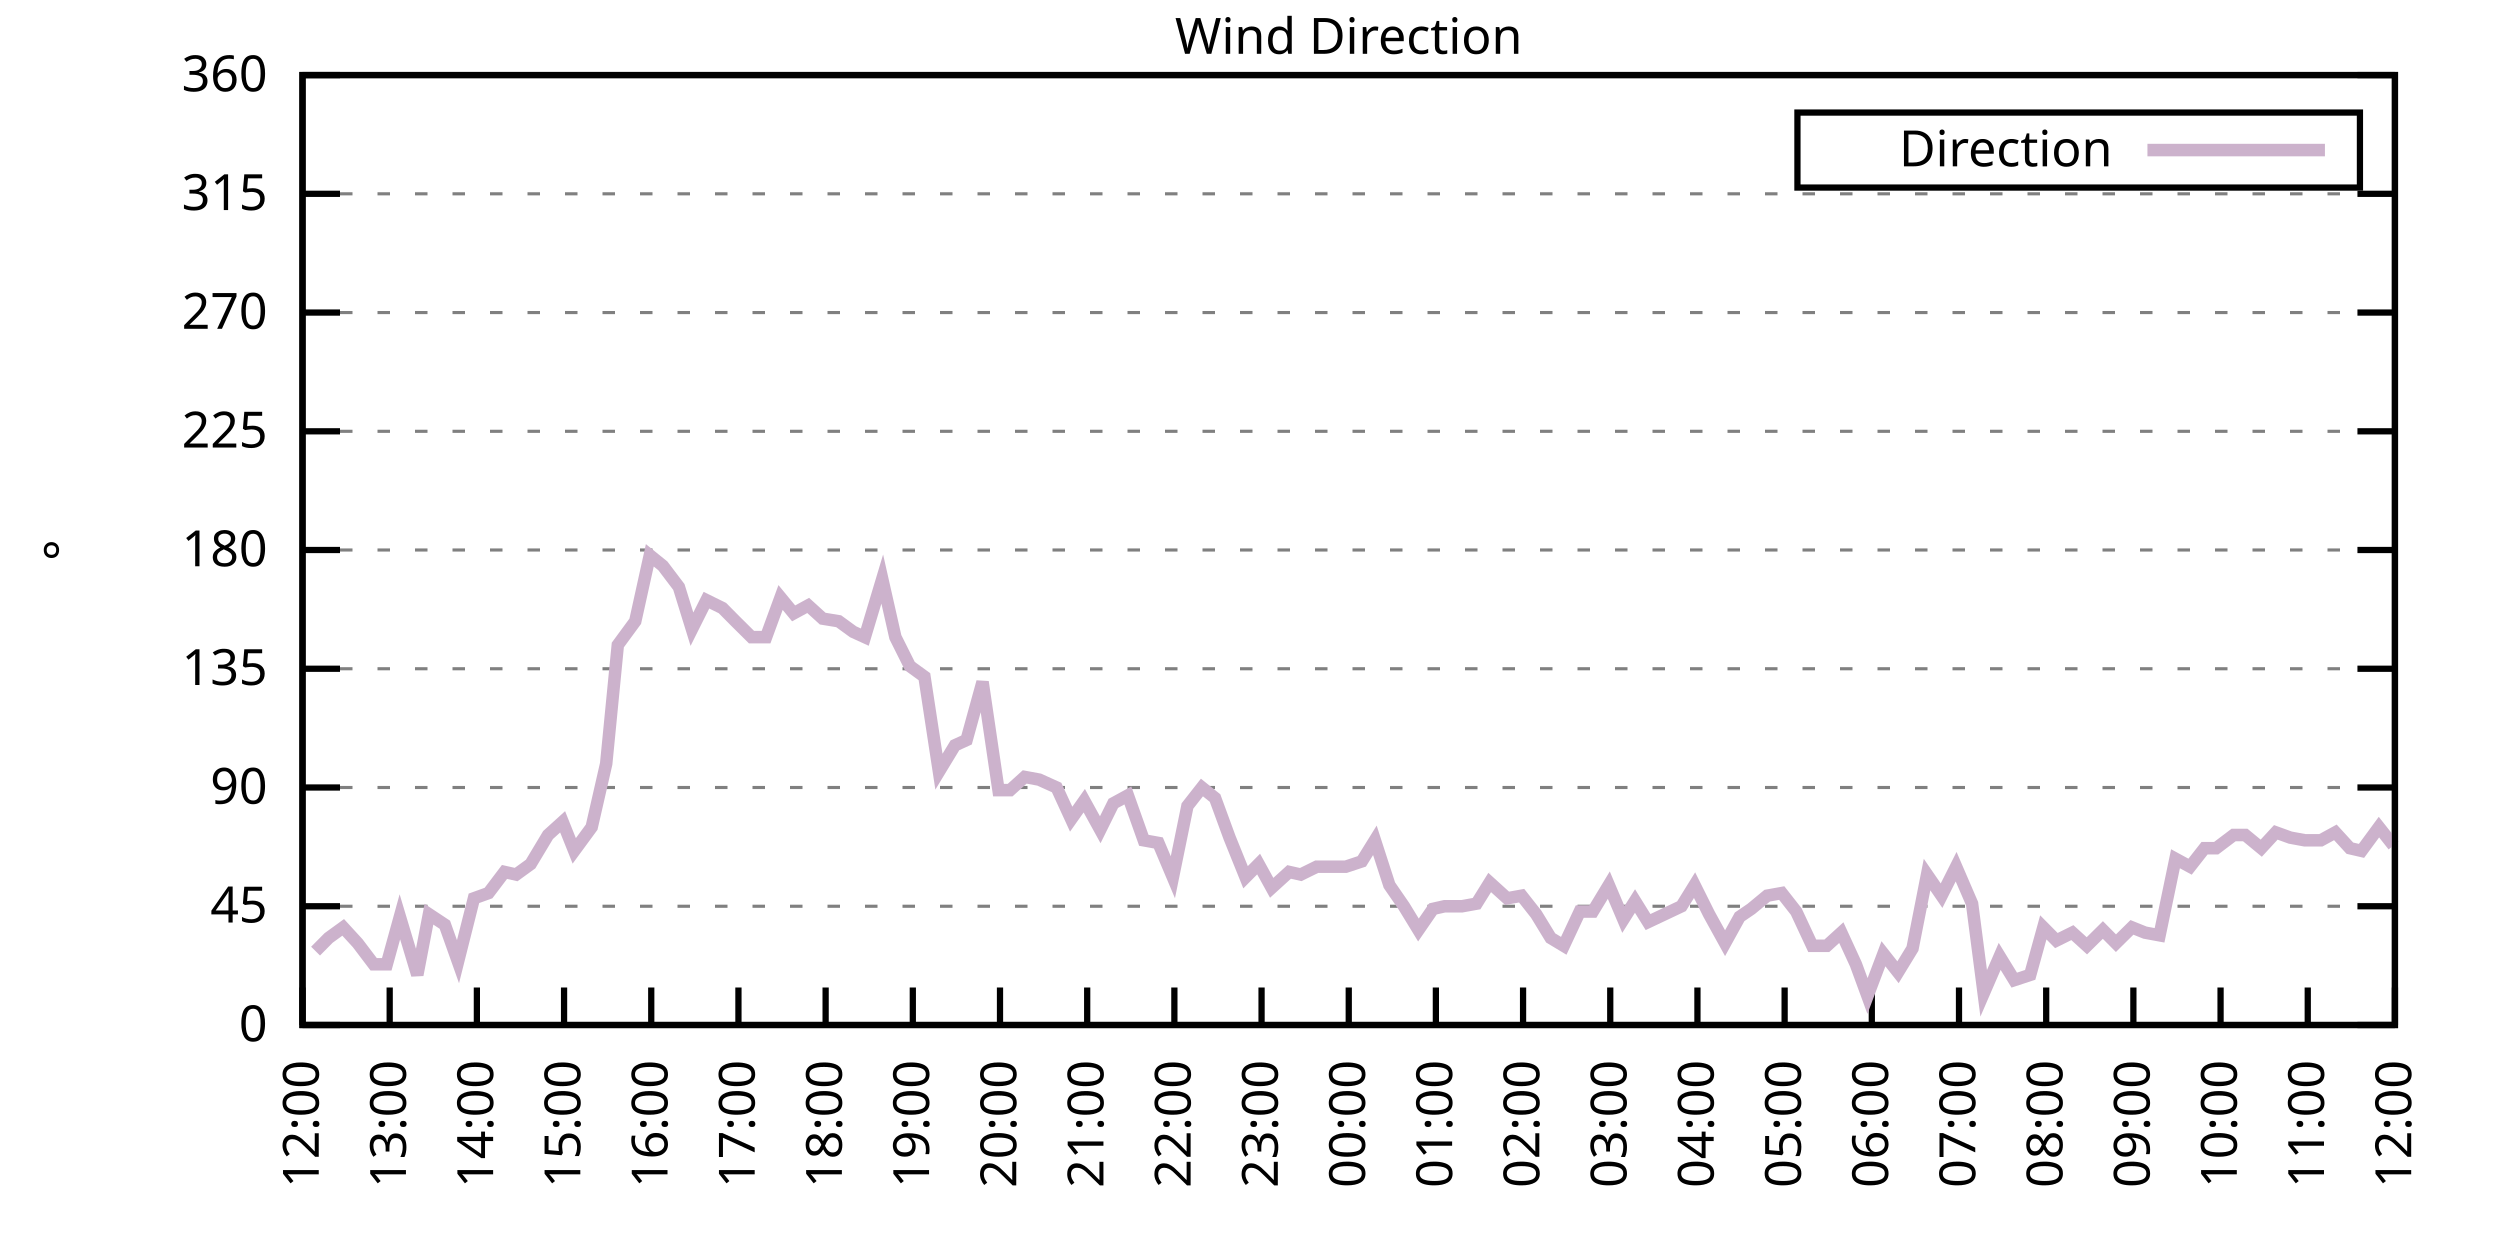
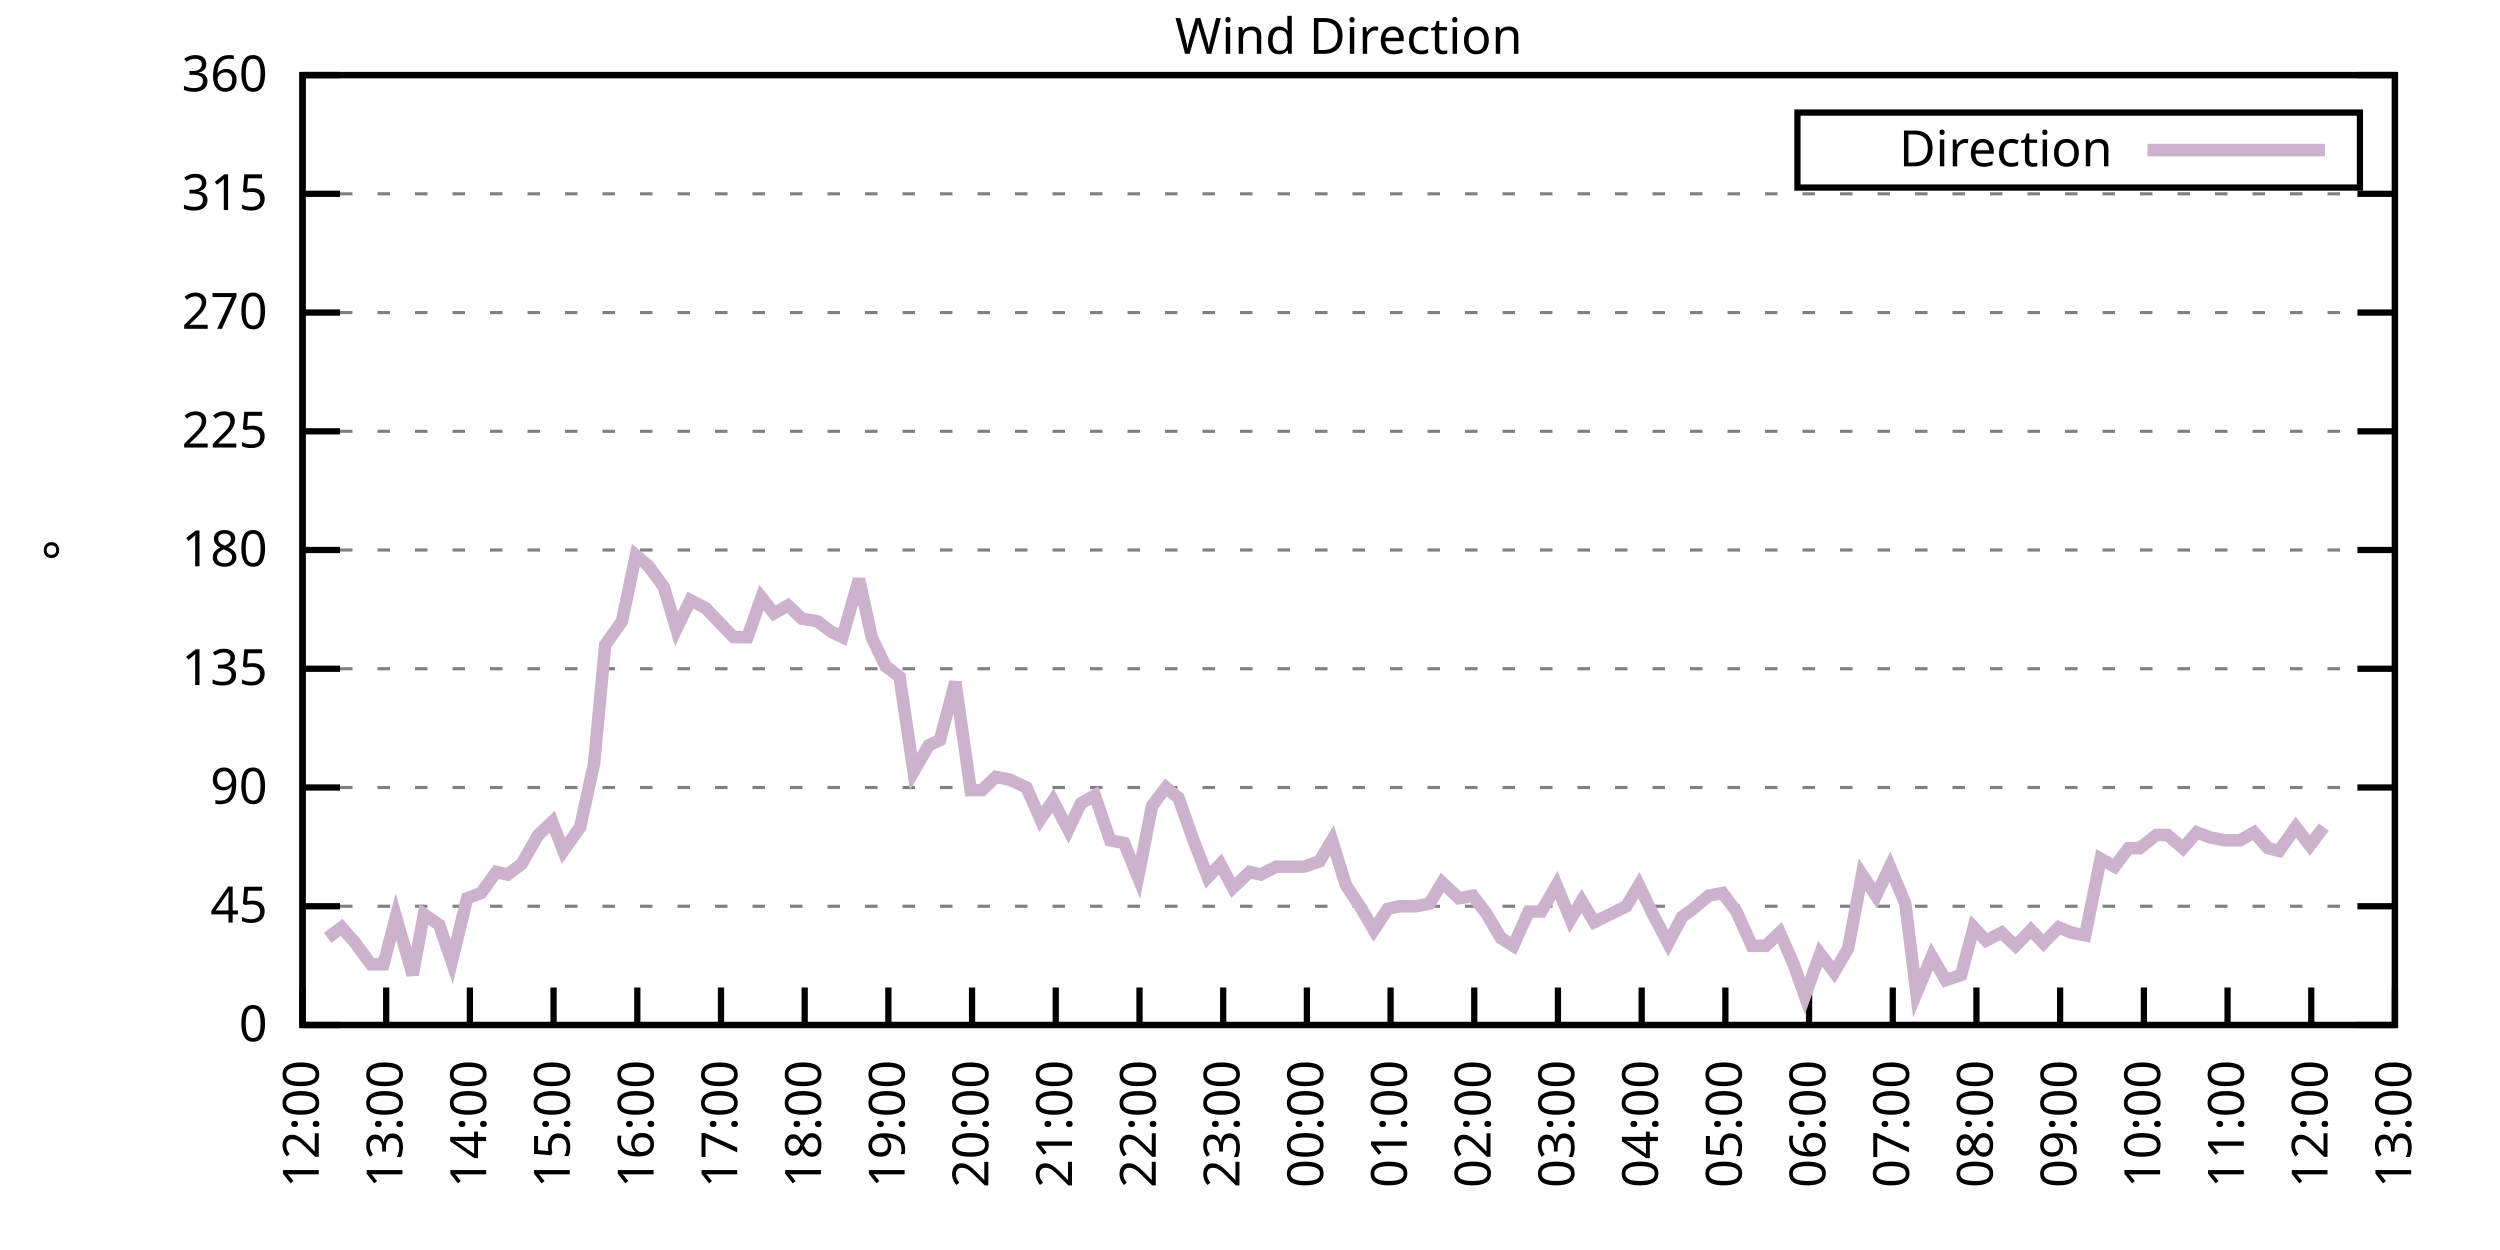
<svg xmlns="http://www.w3.org/2000/svg" xmlns:xlink="http://www.w3.org/1999/xlink" width="400" height="200" viewBox="0 0 400 200">
  <g id="gnuplot_canvas">
    <rect x="0" y="0" width="400" height="200" fill="none" />
    <defs>
      <circle id="gpDot" r="0.5" stroke-width="0.5" stroke="currentColor" />
      <path id="gpPt0" stroke-width="0.333" stroke="currentColor" d="M-1,0 h2 M0,-1 v2" />
      <path id="gpPt1" stroke-width="0.333" stroke="currentColor" d="M-1,-1 L1,1 M1,-1 L-1,1" />
      <path id="gpPt2" stroke-width="0.333" stroke="currentColor" d="M-1,0 L1,0 M0,-1 L0,1 M-1,-1 L1,1 M-1,1 L1,-1" />
      <rect id="gpPt3" stroke-width="0.333" stroke="currentColor" x="-1" y="-1" width="2" height="2" />
      <rect id="gpPt4" stroke-width="0.333" stroke="currentColor" fill="currentColor" x="-1" y="-1" width="2" height="2" />
      <circle id="gpPt5" stroke-width="0.333" stroke="currentColor" cx="0" cy="0" r="1" />
      <use xlink:href="#gpPt5" id="gpPt6" fill="currentColor" stroke="none" />
      <path id="gpPt7" stroke-width="0.333" stroke="currentColor" d="M0,-1.33 L-1.33,0.67 L1.33,0.67 z" />
      <use xlink:href="#gpPt7" id="gpPt8" fill="currentColor" stroke="none" />
      <use xlink:href="#gpPt7" id="gpPt9" stroke="currentColor" transform="rotate(180)" />
      <use xlink:href="#gpPt9" id="gpPt10" fill="currentColor" stroke="none" />
      <use xlink:href="#gpPt3" id="gpPt11" stroke="currentColor" transform="rotate(45)" />
      <use xlink:href="#gpPt11" id="gpPt12" fill="currentColor" stroke="none" />
      <path id="gpPt13" stroke-width="0.333" stroke="currentColor" d="M0,1.330 L1.265,0.411 L0.782,-1.067 L-0.782,-1.076 L-1.265,0.411 z" />
      <use xlink:href="#gpPt13" id="gpPt14" fill="currentColor" stroke="none" />
      <filter id="textbox" filterUnits="objectBoundingBox" x="0" y="0" height="1" width="1">
        <feFlood flood-color="white" flood-opacity="1" result="bgnd" />
        <feComposite in="SourceGraphic" in2="bgnd" operator="atop" />
      </filter>
      <filter id="greybox" filterUnits="objectBoundingBox" x="0" y="0" height="1" width="1">
        <feFlood flood-color="lightgrey" flood-opacity="1" result="grey" />
        <feComposite in="SourceGraphic" in2="grey" operator="atop" />
      </filter>
    </defs>
    <g fill="none" color="white" stroke="currentColor" stroke-width="1.00" stroke-linecap="butt" stroke-linejoin="miter">
</g>
    <g fill="none" color="black" stroke="currentColor" stroke-width="1.00" stroke-linecap="butt" stroke-linejoin="miter">
      <g stroke="none" shape-rendering="crispEdges">
        <polygon fill="rgb(255, 255, 255)" points="48.40,164.00 383.18,164.00 383.18,12.02 48.40,12.02 " />
      </g>
    </g>
    <g fill="none" color="black" stroke="currentColor" stroke-width="1.00" stroke-linecap="butt" stroke-linejoin="miter">
</g>
    <g fill="none" color="black" stroke="black" stroke-width="0.50" stroke-linecap="butt" stroke-linejoin="miter">
</g>
    <g fill="none" color="gray" stroke="currentColor" stroke-width="0.50" stroke-linecap="butt" stroke-linejoin="miter">
      <path stroke="gray" stroke-dasharray="2,4" class="gridline" d="M48.40,164.00 L383.19,164.00  " />
    </g>
    <g fill="none" color="gray" stroke="gray" stroke-width="1.00" stroke-linecap="butt" stroke-linejoin="miter">
</g>
    <g fill="none" color="black" stroke="currentColor" stroke-width="1.00" stroke-linecap="butt" stroke-linejoin="miter">
      <path stroke="black" d="M48.40,164.00 L54.40,164.00 M383.19,164.00 L377.19,164.00  " />
      <g transform="translate(42.80,166.60)" stroke="none" fill="black" font-family="Sans" font-size="8.00" text-anchor="end">
        <text>
          <tspan font-family="Sans"> 0</tspan>
        </text>
      </g>
    </g>
    <g fill="none" color="black" stroke="currentColor" stroke-width="1.00" stroke-linecap="butt" stroke-linejoin="miter">
</g>
    <g fill="none" color="black" stroke="black" stroke-width="0.50" stroke-linecap="butt" stroke-linejoin="miter">
</g>
    <g fill="none" color="gray" stroke="currentColor" stroke-width="0.50" stroke-linecap="butt" stroke-linejoin="miter">
      <path stroke="gray" stroke-dasharray="2,4" class="gridline" d="M48.40,145.00 L383.19,145.00  " />
    </g>
    <g fill="none" color="gray" stroke="gray" stroke-width="1.00" stroke-linecap="butt" stroke-linejoin="miter">
</g>
    <g fill="none" color="black" stroke="currentColor" stroke-width="1.00" stroke-linecap="butt" stroke-linejoin="miter">
      <path stroke="black" d="M48.40,145.00 L54.40,145.00 M383.19,145.00 L377.19,145.00  " />
      <g transform="translate(42.80,147.60)" stroke="none" fill="black" font-family="Sans" font-size="8.00" text-anchor="end">
        <text>
          <tspan font-family="Sans"> 45</tspan>
        </text>
      </g>
    </g>
    <g fill="none" color="black" stroke="currentColor" stroke-width="1.00" stroke-linecap="butt" stroke-linejoin="miter">
</g>
    <g fill="none" color="black" stroke="black" stroke-width="0.50" stroke-linecap="butt" stroke-linejoin="miter">
</g>
    <g fill="none" color="gray" stroke="currentColor" stroke-width="0.50" stroke-linecap="butt" stroke-linejoin="miter">
      <path stroke="gray" stroke-dasharray="2,4" class="gridline" d="M48.40,126.00 L383.19,126.00  " />
    </g>
    <g fill="none" color="gray" stroke="gray" stroke-width="1.00" stroke-linecap="butt" stroke-linejoin="miter">
</g>
    <g fill="none" color="black" stroke="currentColor" stroke-width="1.00" stroke-linecap="butt" stroke-linejoin="miter">
      <path stroke="black" d="M48.40,126.00 L54.40,126.00 M383.19,126.00 L377.19,126.00  " />
      <g transform="translate(42.80,128.60)" stroke="none" fill="black" font-family="Sans" font-size="8.00" text-anchor="end">
        <text>
          <tspan font-family="Sans"> 90</tspan>
        </text>
      </g>
    </g>
    <g fill="none" color="black" stroke="currentColor" stroke-width="1.00" stroke-linecap="butt" stroke-linejoin="miter">
</g>
    <g fill="none" color="black" stroke="black" stroke-width="0.50" stroke-linecap="butt" stroke-linejoin="miter">
</g>
    <g fill="none" color="gray" stroke="currentColor" stroke-width="0.50" stroke-linecap="butt" stroke-linejoin="miter">
      <path stroke="gray" stroke-dasharray="2,4" class="gridline" d="M48.40,107.00 L383.19,107.00  " />
    </g>
    <g fill="none" color="gray" stroke="gray" stroke-width="1.00" stroke-linecap="butt" stroke-linejoin="miter">
</g>
    <g fill="none" color="black" stroke="currentColor" stroke-width="1.00" stroke-linecap="butt" stroke-linejoin="miter">
      <path stroke="black" d="M48.40,107.00 L54.40,107.00 M383.19,107.00 L377.19,107.00  " />
      <g transform="translate(42.80,109.60)" stroke="none" fill="black" font-family="Sans" font-size="8.00" text-anchor="end">
        <text>
          <tspan font-family="Sans"> 135</tspan>
        </text>
      </g>
    </g>
    <g fill="none" color="black" stroke="currentColor" stroke-width="1.00" stroke-linecap="butt" stroke-linejoin="miter">
</g>
    <g fill="none" color="black" stroke="black" stroke-width="0.50" stroke-linecap="butt" stroke-linejoin="miter">
</g>
    <g fill="none" color="gray" stroke="currentColor" stroke-width="0.50" stroke-linecap="butt" stroke-linejoin="miter">
      <path stroke="gray" stroke-dasharray="2,4" class="gridline" d="M48.40,88.00 L383.19,88.00  " />
    </g>
    <g fill="none" color="gray" stroke="gray" stroke-width="1.00" stroke-linecap="butt" stroke-linejoin="miter">
</g>
    <g fill="none" color="black" stroke="currentColor" stroke-width="1.00" stroke-linecap="butt" stroke-linejoin="miter">
      <path stroke="black" d="M48.40,88.00 L54.40,88.00 M383.19,88.00 L377.19,88.00  " />
      <g transform="translate(42.80,90.60)" stroke="none" fill="black" font-family="Sans" font-size="8.00" text-anchor="end">
        <text>
          <tspan font-family="Sans"> 180</tspan>
        </text>
      </g>
    </g>
    <g fill="none" color="black" stroke="currentColor" stroke-width="1.00" stroke-linecap="butt" stroke-linejoin="miter">
</g>
    <g fill="none" color="black" stroke="black" stroke-width="0.50" stroke-linecap="butt" stroke-linejoin="miter">
</g>
    <g fill="none" color="gray" stroke="currentColor" stroke-width="0.50" stroke-linecap="butt" stroke-linejoin="miter">
      <path stroke="gray" stroke-dasharray="2,4" class="gridline" d="M48.40,69.01 L383.19,69.01  " />
    </g>
    <g fill="none" color="gray" stroke="gray" stroke-width="1.00" stroke-linecap="butt" stroke-linejoin="miter">
</g>
    <g fill="none" color="black" stroke="currentColor" stroke-width="1.00" stroke-linecap="butt" stroke-linejoin="miter">
      <path stroke="black" d="M48.40,69.01 L54.40,69.01 M383.19,69.01 L377.19,69.01  " />
      <g transform="translate(42.80,71.61)" stroke="none" fill="black" font-family="Sans" font-size="8.00" text-anchor="end">
        <text>
          <tspan font-family="Sans"> 225</tspan>
        </text>
      </g>
    </g>
    <g fill="none" color="black" stroke="currentColor" stroke-width="1.00" stroke-linecap="butt" stroke-linejoin="miter">
</g>
    <g fill="none" color="black" stroke="black" stroke-width="0.50" stroke-linecap="butt" stroke-linejoin="miter">
</g>
    <g fill="none" color="gray" stroke="currentColor" stroke-width="0.50" stroke-linecap="butt" stroke-linejoin="miter">
      <path stroke="gray" stroke-dasharray="2,4" class="gridline" d="M48.40,50.01 L383.19,50.01  " />
    </g>
    <g fill="none" color="gray" stroke="gray" stroke-width="1.00" stroke-linecap="butt" stroke-linejoin="miter">
</g>
    <g fill="none" color="black" stroke="currentColor" stroke-width="1.00" stroke-linecap="butt" stroke-linejoin="miter">
      <path stroke="black" d="M48.40,50.01 L54.40,50.01 M383.19,50.01 L377.19,50.01  " />
      <g transform="translate(42.80,52.61)" stroke="none" fill="black" font-family="Sans" font-size="8.00" text-anchor="end">
        <text>
          <tspan font-family="Sans"> 270</tspan>
        </text>
      </g>
    </g>
    <g fill="none" color="black" stroke="currentColor" stroke-width="1.00" stroke-linecap="butt" stroke-linejoin="miter">
</g>
    <g fill="none" color="black" stroke="black" stroke-width="0.50" stroke-linecap="butt" stroke-linejoin="miter">
</g>
    <g fill="none" color="gray" stroke="currentColor" stroke-width="0.50" stroke-linecap="butt" stroke-linejoin="miter">
      <path stroke="gray" stroke-dasharray="2,4" class="gridline" d="M48.40,31.01 L383.19,31.01  " />
    </g>
    <g fill="none" color="gray" stroke="gray" stroke-width="1.00" stroke-linecap="butt" stroke-linejoin="miter">
</g>
    <g fill="none" color="black" stroke="currentColor" stroke-width="1.00" stroke-linecap="butt" stroke-linejoin="miter">
      <path stroke="black" d="M48.40,31.01 L54.40,31.01 M383.19,31.01 L377.19,31.01  " />
      <g transform="translate(42.80,33.61)" stroke="none" fill="black" font-family="Sans" font-size="8.00" text-anchor="end">
        <text>
          <tspan font-family="Sans"> 315</tspan>
        </text>
      </g>
    </g>
    <g fill="none" color="black" stroke="currentColor" stroke-width="1.00" stroke-linecap="butt" stroke-linejoin="miter">
</g>
    <g fill="none" color="black" stroke="black" stroke-width="0.50" stroke-linecap="butt" stroke-linejoin="miter">
</g>
    <g fill="none" color="gray" stroke="currentColor" stroke-width="0.50" stroke-linecap="butt" stroke-linejoin="miter">
      <path stroke="gray" stroke-dasharray="2,4" class="gridline" d="M48.40,12.01 L383.19,12.01  " />
    </g>
    <g fill="none" color="gray" stroke="gray" stroke-width="1.00" stroke-linecap="butt" stroke-linejoin="miter">
</g>
    <g fill="none" color="black" stroke="currentColor" stroke-width="1.00" stroke-linecap="butt" stroke-linejoin="miter">
      <path stroke="black" d="M48.40,12.01 L54.40,12.01 M383.19,12.01 L377.19,12.01  " />
      <g transform="translate(42.80,14.61)" stroke="none" fill="black" font-family="Sans" font-size="8.00" text-anchor="end">
        <text>
          <tspan font-family="Sans"> 360</tspan>
        </text>
      </g>
    </g>
    <g fill="none" color="black" stroke="currentColor" stroke-width="1.00" stroke-linecap="butt" stroke-linejoin="miter">
      <path stroke="black" d="M48.40,164.00 L48.40,158.00  " />
      <g transform="translate(51.00,169.60) rotate(270.00)" stroke="none" fill="black" font-family="Sans" font-size="8.00" text-anchor="end">
        <text>
          <tspan font-family="Sans">12:00</tspan>
        </text>
      </g>
    </g>
    <g fill="none" color="black" stroke="currentColor" stroke-width="1.00" stroke-linecap="butt" stroke-linejoin="miter">
-       <path stroke="black" d="M62.35,164.00 L62.35,158.00  " />
-       <g transform="translate(64.95,169.60) rotate(270.00)" stroke="none" fill="black" font-family="Sans" font-size="8.00" text-anchor="end">
+       <path stroke="black" d="M61.79,164.00 L61.79,158.00  " />
+       <g transform="translate(64.39,169.60) rotate(270.00)" stroke="none" fill="black" font-family="Sans" font-size="8.00" text-anchor="end">
        <text>
          <tspan font-family="Sans">13:00</tspan>
        </text>
      </g>
    </g>
    <g fill="none" color="black" stroke="currentColor" stroke-width="1.00" stroke-linecap="butt" stroke-linejoin="miter">
-       <path stroke="black" d="M76.30,164.00 L76.30,158.00  " />
-       <g transform="translate(78.90,169.60) rotate(270.00)" stroke="none" fill="black" font-family="Sans" font-size="8.00" text-anchor="end">
+       <path stroke="black" d="M75.18,164.00 L75.18,158.00  " />
+       <g transform="translate(77.78,169.60) rotate(270.00)" stroke="none" fill="black" font-family="Sans" font-size="8.00" text-anchor="end">
        <text>
          <tspan font-family="Sans">14:00</tspan>
        </text>
      </g>
    </g>
    <g fill="none" color="black" stroke="currentColor" stroke-width="1.00" stroke-linecap="butt" stroke-linejoin="miter">
-       <path stroke="black" d="M90.25,164.00 L90.25,158.00  " />
-       <g transform="translate(92.85,169.60) rotate(270.00)" stroke="none" fill="black" font-family="Sans" font-size="8.00" text-anchor="end">
+       <path stroke="black" d="M88.57,164.00 L88.57,158.00  " />
+       <g transform="translate(91.17,169.60) rotate(270.00)" stroke="none" fill="black" font-family="Sans" font-size="8.00" text-anchor="end">
        <text>
          <tspan font-family="Sans">15:00</tspan>
        </text>
      </g>
    </g>
    <g fill="none" color="black" stroke="currentColor" stroke-width="1.00" stroke-linecap="butt" stroke-linejoin="miter">
-       <path stroke="black" d="M104.20,164.00 L104.20,158.00  " />
-       <g transform="translate(106.80,169.60) rotate(270.00)" stroke="none" fill="black" font-family="Sans" font-size="8.00" text-anchor="end">
+       <path stroke="black" d="M101.97,164.00 L101.97,158.00  " />
+       <g transform="translate(104.57,169.60) rotate(270.00)" stroke="none" fill="black" font-family="Sans" font-size="8.00" text-anchor="end">
        <text>
          <tspan font-family="Sans">16:00</tspan>
        </text>
      </g>
    </g>
    <g fill="none" color="black" stroke="currentColor" stroke-width="1.00" stroke-linecap="butt" stroke-linejoin="miter">
-       <path stroke="black" d="M118.15,164.00 L118.15,158.00  " />
-       <g transform="translate(120.75,169.60) rotate(270.00)" stroke="none" fill="black" font-family="Sans" font-size="8.00" text-anchor="end">
+       <path stroke="black" d="M115.36,164.00 L115.36,158.00  " />
+       <g transform="translate(117.96,169.60) rotate(270.00)" stroke="none" fill="black" font-family="Sans" font-size="8.00" text-anchor="end">
        <text>
          <tspan font-family="Sans">17:00</tspan>
        </text>
      </g>
    </g>
    <g fill="none" color="black" stroke="currentColor" stroke-width="1.00" stroke-linecap="butt" stroke-linejoin="miter">
-       <path stroke="black" d="M132.10,164.00 L132.10,158.00  " />
-       <g transform="translate(134.70,169.60) rotate(270.00)" stroke="none" fill="black" font-family="Sans" font-size="8.00" text-anchor="end">
+       <path stroke="black" d="M128.75,164.00 L128.75,158.00  " />
+       <g transform="translate(131.35,169.60) rotate(270.00)" stroke="none" fill="black" font-family="Sans" font-size="8.00" text-anchor="end">
        <text>
          <tspan font-family="Sans">18:00</tspan>
        </text>
      </g>
    </g>
    <g fill="none" color="black" stroke="currentColor" stroke-width="1.00" stroke-linecap="butt" stroke-linejoin="miter">
-       <path stroke="black" d="M146.05,164.00 L146.05,158.00  " />
-       <g transform="translate(148.65,169.60) rotate(270.00)" stroke="none" fill="black" font-family="Sans" font-size="8.00" text-anchor="end">
+       <path stroke="black" d="M142.14,164.00 L142.14,158.00  " />
+       <g transform="translate(144.74,169.60) rotate(270.00)" stroke="none" fill="black" font-family="Sans" font-size="8.00" text-anchor="end">
        <text>
          <tspan font-family="Sans">19:00</tspan>
        </text>
      </g>
    </g>
    <g fill="none" color="black" stroke="currentColor" stroke-width="1.00" stroke-linecap="butt" stroke-linejoin="miter">
-       <path stroke="black" d="M160.00,164.00 L160.00,158.00  " />
-       <g transform="translate(162.60,169.60) rotate(270.00)" stroke="none" fill="black" font-family="Sans" font-size="8.00" text-anchor="end">
+       <path stroke="black" d="M155.53,164.00 L155.53,158.00  " />
+       <g transform="translate(158.13,169.60) rotate(270.00)" stroke="none" fill="black" font-family="Sans" font-size="8.00" text-anchor="end">
        <text>
          <tspan font-family="Sans">20:00</tspan>
        </text>
      </g>
    </g>
    <g fill="none" color="black" stroke="currentColor" stroke-width="1.00" stroke-linecap="butt" stroke-linejoin="miter">
-       <path stroke="black" d="M173.95,164.00 L173.95,158.00  " />
-       <g transform="translate(176.55,169.60) rotate(270.00)" stroke="none" fill="black" font-family="Sans" font-size="8.00" text-anchor="end">
+       <path stroke="black" d="M168.92,164.00 L168.92,158.00  " />
+       <g transform="translate(171.52,169.60) rotate(270.00)" stroke="none" fill="black" font-family="Sans" font-size="8.00" text-anchor="end">
        <text>
          <tspan font-family="Sans">21:00</tspan>
        </text>
      </g>
    </g>
    <g fill="none" color="black" stroke="currentColor" stroke-width="1.00" stroke-linecap="butt" stroke-linejoin="miter">
-       <path stroke="black" d="M187.90,164.00 L187.90,158.00  " />
-       <g transform="translate(190.50,169.60) rotate(270.00)" stroke="none" fill="black" font-family="Sans" font-size="8.00" text-anchor="end">
+       <path stroke="black" d="M182.32,164.00 L182.32,158.00  " />
+       <g transform="translate(184.92,169.60) rotate(270.00)" stroke="none" fill="black" font-family="Sans" font-size="8.00" text-anchor="end">
        <text>
          <tspan font-family="Sans">22:00</tspan>
        </text>
      </g>
    </g>
    <g fill="none" color="black" stroke="currentColor" stroke-width="1.00" stroke-linecap="butt" stroke-linejoin="miter">
-       <path stroke="black" d="M201.85,164.00 L201.85,158.00  " />
-       <g transform="translate(204.45,169.60) rotate(270.00)" stroke="none" fill="black" font-family="Sans" font-size="8.00" text-anchor="end">
+       <path stroke="black" d="M195.71,164.00 L195.71,158.00  " />
+       <g transform="translate(198.31,169.60) rotate(270.00)" stroke="none" fill="black" font-family="Sans" font-size="8.00" text-anchor="end">
        <text>
          <tspan font-family="Sans">23:00</tspan>
        </text>
      </g>
    </g>
    <g fill="none" color="black" stroke="currentColor" stroke-width="1.00" stroke-linecap="butt" stroke-linejoin="miter">
-       <path stroke="black" d="M215.80,164.00 L215.80,158.00  " />
-       <g transform="translate(218.40,169.60) rotate(270.00)" stroke="none" fill="black" font-family="Sans" font-size="8.00" text-anchor="end">
+       <path stroke="black" d="M209.10,164.00 L209.10,158.00  " />
+       <g transform="translate(211.70,169.60) rotate(270.00)" stroke="none" fill="black" font-family="Sans" font-size="8.00" text-anchor="end">
        <text>
          <tspan font-family="Sans">00:00</tspan>
        </text>
      </g>
    </g>
    <g fill="none" color="black" stroke="currentColor" stroke-width="1.00" stroke-linecap="butt" stroke-linejoin="miter">
-       <path stroke="black" d="M229.74,164.00 L229.74,158.00  " />
-       <g transform="translate(232.34,169.60) rotate(270.00)" stroke="none" fill="black" font-family="Sans" font-size="8.00" text-anchor="end">
+       <path stroke="black" d="M222.49,164.00 L222.49,158.00  " />
+       <g transform="translate(225.09,169.60) rotate(270.00)" stroke="none" fill="black" font-family="Sans" font-size="8.00" text-anchor="end">
        <text>
          <tspan font-family="Sans">01:00</tspan>
        </text>
      </g>
    </g>
    <g fill="none" color="black" stroke="currentColor" stroke-width="1.00" stroke-linecap="butt" stroke-linejoin="miter">
-       <path stroke="black" d="M243.69,164.00 L243.69,158.00  " />
-       <g transform="translate(246.29,169.60) rotate(270.00)" stroke="none" fill="black" font-family="Sans" font-size="8.00" text-anchor="end">
+       <path stroke="black" d="M235.88,164.00 L235.88,158.00  " />
+       <g transform="translate(238.48,169.60) rotate(270.00)" stroke="none" fill="black" font-family="Sans" font-size="8.00" text-anchor="end">
        <text>
          <tspan font-family="Sans">02:00</tspan>
        </text>
      </g>
    </g>
    <g fill="none" color="black" stroke="currentColor" stroke-width="1.00" stroke-linecap="butt" stroke-linejoin="miter">
-       <path stroke="black" d="M257.64,164.00 L257.64,158.00  " />
-       <g transform="translate(260.24,169.60) rotate(270.00)" stroke="none" fill="black" font-family="Sans" font-size="8.00" text-anchor="end">
+       <path stroke="black" d="M249.27,164.00 L249.27,158.00  " />
+       <g transform="translate(251.87,169.60) rotate(270.00)" stroke="none" fill="black" font-family="Sans" font-size="8.00" text-anchor="end">
        <text>
          <tspan font-family="Sans">03:00</tspan>
        </text>
      </g>
    </g>
    <g fill="none" color="black" stroke="currentColor" stroke-width="1.00" stroke-linecap="butt" stroke-linejoin="miter">
-       <path stroke="black" d="M271.59,164.00 L271.59,158.00  " />
-       <g transform="translate(274.19,169.60) rotate(270.00)" stroke="none" fill="black" font-family="Sans" font-size="8.00" text-anchor="end">
+       <path stroke="black" d="M262.67,164.00 L262.67,158.00  " />
+       <g transform="translate(265.27,169.60) rotate(270.00)" stroke="none" fill="black" font-family="Sans" font-size="8.00" text-anchor="end">
        <text>
          <tspan font-family="Sans">04:00</tspan>
        </text>
      </g>
    </g>
    <g fill="none" color="black" stroke="currentColor" stroke-width="1.00" stroke-linecap="butt" stroke-linejoin="miter">
-       <path stroke="black" d="M285.54,164.00 L285.54,158.00  " />
-       <g transform="translate(288.14,169.60) rotate(270.00)" stroke="none" fill="black" font-family="Sans" font-size="8.00" text-anchor="end">
+       <path stroke="black" d="M276.06,164.00 L276.06,158.00  " />
+       <g transform="translate(278.66,169.60) rotate(270.00)" stroke="none" fill="black" font-family="Sans" font-size="8.00" text-anchor="end">
        <text>
          <tspan font-family="Sans">05:00</tspan>
        </text>
      </g>
    </g>
    <g fill="none" color="black" stroke="currentColor" stroke-width="1.00" stroke-linecap="butt" stroke-linejoin="miter">
-       <path stroke="black" d="M299.49,164.00 L299.49,158.00  " />
-       <g transform="translate(302.09,169.60) rotate(270.00)" stroke="none" fill="black" font-family="Sans" font-size="8.00" text-anchor="end">
+       <path stroke="black" d="M289.45,164.00 L289.45,158.00  " />
+       <g transform="translate(292.05,169.60) rotate(270.00)" stroke="none" fill="black" font-family="Sans" font-size="8.00" text-anchor="end">
        <text>
          <tspan font-family="Sans">06:00</tspan>
        </text>
      </g>
    </g>
    <g fill="none" color="black" stroke="currentColor" stroke-width="1.00" stroke-linecap="butt" stroke-linejoin="miter">
-       <path stroke="black" d="M313.44,164.00 L313.44,158.00  " />
-       <g transform="translate(316.04,169.60) rotate(270.00)" stroke="none" fill="black" font-family="Sans" font-size="8.00" text-anchor="end">
+       <path stroke="black" d="M302.84,164.00 L302.84,158.00  " />
+       <g transform="translate(305.44,169.60) rotate(270.00)" stroke="none" fill="black" font-family="Sans" font-size="8.00" text-anchor="end">
        <text>
          <tspan font-family="Sans">07:00</tspan>
        </text>
      </g>
    </g>
    <g fill="none" color="black" stroke="currentColor" stroke-width="1.00" stroke-linecap="butt" stroke-linejoin="miter">
-       <path stroke="black" d="M327.39,164.00 L327.39,158.00  " />
-       <g transform="translate(329.99,169.60) rotate(270.00)" stroke="none" fill="black" font-family="Sans" font-size="8.00" text-anchor="end">
+       <path stroke="black" d="M316.23,164.00 L316.23,158.00  " />
+       <g transform="translate(318.83,169.60) rotate(270.00)" stroke="none" fill="black" font-family="Sans" font-size="8.00" text-anchor="end">
        <text>
          <tspan font-family="Sans">08:00</tspan>
        </text>
      </g>
    </g>
    <g fill="none" color="black" stroke="currentColor" stroke-width="1.00" stroke-linecap="butt" stroke-linejoin="miter">
-       <path stroke="black" d="M341.34,164.00 L341.34,158.00  " />
-       <g transform="translate(343.94,169.60) rotate(270.00)" stroke="none" fill="black" font-family="Sans" font-size="8.00" text-anchor="end">
+       <path stroke="black" d="M329.62,164.00 L329.62,158.00  " />
+       <g transform="translate(332.22,169.60) rotate(270.00)" stroke="none" fill="black" font-family="Sans" font-size="8.00" text-anchor="end">
        <text>
          <tspan font-family="Sans">09:00</tspan>
        </text>
      </g>
    </g>
    <g fill="none" color="black" stroke="currentColor" stroke-width="1.00" stroke-linecap="butt" stroke-linejoin="miter">
-       <path stroke="black" d="M355.29,164.00 L355.29,158.00  " />
-       <g transform="translate(357.89,169.60) rotate(270.00)" stroke="none" fill="black" font-family="Sans" font-size="8.00" text-anchor="end">
+       <path stroke="black" d="M343.02,164.00 L343.02,158.00  " />
+       <g transform="translate(345.62,169.60) rotate(270.00)" stroke="none" fill="black" font-family="Sans" font-size="8.00" text-anchor="end">
        <text>
          <tspan font-family="Sans">10:00</tspan>
        </text>
      </g>
    </g>
    <g fill="none" color="black" stroke="currentColor" stroke-width="1.00" stroke-linecap="butt" stroke-linejoin="miter">
-       <path stroke="black" d="M369.24,164.00 L369.24,158.00  " />
-       <g transform="translate(371.84,169.60) rotate(270.00)" stroke="none" fill="black" font-family="Sans" font-size="8.00" text-anchor="end">
+       <path stroke="black" d="M356.41,164.00 L356.41,158.00  " />
+       <g transform="translate(359.01,169.60) rotate(270.00)" stroke="none" fill="black" font-family="Sans" font-size="8.00" text-anchor="end">
        <text>
          <tspan font-family="Sans">11:00</tspan>
+         </text>
+       </g>
+     </g>
+     <g fill="none" color="black" stroke="currentColor" stroke-width="1.00" stroke-linecap="butt" stroke-linejoin="miter">
+       <path stroke="black" d="M369.80,164.00 L369.80,158.00  " />
+       <g transform="translate(372.40,169.60) rotate(270.00)" stroke="none" fill="black" font-family="Sans" font-size="8.00" text-anchor="end">
+         <text>
+           <tspan font-family="Sans">12:00</tspan>
        </text>
      </g>
    </g>
    <g fill="none" color="black" stroke="currentColor" stroke-width="1.00" stroke-linecap="butt" stroke-linejoin="miter">
      <path stroke="black" d="M383.19,164.00 L383.19,158.00  " />
      <g transform="translate(385.79,169.60) rotate(270.00)" stroke="none" fill="black" font-family="Sans" font-size="8.00" text-anchor="end">
        <text>
-           <tspan font-family="Sans">12:00</tspan>
+           <tspan font-family="Sans">13:00</tspan>
        </text>
      </g>
    </g>
    <g fill="none" color="black" stroke="currentColor" stroke-width="1.00" stroke-linecap="butt" stroke-linejoin="miter">
</g>
    <g fill="none" color="black" stroke="currentColor" stroke-width="1.00" stroke-linecap="butt" stroke-linejoin="miter">
      <path stroke="black" d="M48.40,12.01 L48.40,164.00 L383.19,164.00 L383.19,12.01 L48.40,12.01 Z  " />
    </g>
    <g fill="none" color="black" stroke="currentColor" stroke-width="1.00" stroke-linecap="butt" stroke-linejoin="miter">
</g>
    <g fill="none" color="black" stroke="currentColor" stroke-width="1.00" stroke-linecap="butt" stroke-linejoin="miter">
      <path stroke="black" d="M287.59,30.01 L287.59,18.01 L377.59,18.01 L377.59,30.01 L287.59,30.01 Z  " />
    </g>
    <g id="Wind_direction_plot_1">
      <g fill="none" color="white" stroke="black" stroke-width="2.00" stroke-linecap="butt" stroke-linejoin="miter">
</g>
      <g fill="none" color="black" stroke="currentColor" stroke-width="2.00" stroke-linecap="butt" stroke-linejoin="miter">
        <g transform="translate(337.99,26.61)" stroke="none" fill="black" font-family="Sans" font-size="8.00" text-anchor="end">
          <text>
            <tspan font-family="Sans">Direction</tspan>
          </text>
        </g>
      </g>
      <g fill="none" color="black" stroke="currentColor" stroke-width="2.00" stroke-linecap="butt" stroke-linejoin="miter">
-         <path stroke="rgb(204, 178, 204)" d="M343.59,24.01 L371.99,24.01 M50.49,152.18 L52.58,150.07 L54.91,148.38 L57.23,150.91 L59.79,154.29 L61.88,154.29   L63.98,146.69 L66.77,155.98 L68.63,146.27 L71.18,147.96 L73.28,153.87 L75.83,143.73 L78.16,142.89 L80.72,139.51   L82.58,139.93 L84.90,138.25 L87.69,133.60 L90.02,131.49 L91.88,136.14 L94.67,132.34 L96.99,122.20 L98.85,103.20   L101.64,99.40 L103.97,88.85 L106.06,90.54 L108.62,93.92 L110.71,100.67 L113.03,96.03 L115.59,97.29 L117.68,99.40   L120.24,101.94 L122.57,101.94 L124.89,95.60 L126.98,98.14 L129.31,96.87 L131.63,98.98 L134.19,99.40 L136.51,101.09   L138.37,101.94 L141.16,92.65 L143.26,101.94 L145.58,106.58 L147.91,108.27 L150.23,123.47 L152.79,119.25 L154.65,118.40   L157.21,109.11 L159.76,126.42 L161.62,126.42 L163.95,124.31 L166.27,124.74 L169.06,126.00 L171.39,131.07 L173.48,128.11   L176.04,132.76 L178.13,128.54 L180.46,127.27 L183.01,134.45 L185.34,134.87 L187.66,140.36 L189.99,128.96 L192.31,126.00   L194.41,127.69 L196.73,134.02 L199.29,140.36 L201.38,138.25 L203.47,142.05 L206.26,139.51 L208.12,139.93 L210.68,138.67   L212.77,138.67 L215.33,138.67 L217.89,137.82 L219.98,134.45 L222.30,141.62 L224.63,145.00 L226.95,148.80 L229.28,145.42   L231.14,145.00 L233.93,145.00 L236.25,144.58 L238.35,141.20 L241.14,143.73 L243.46,143.31 L245.79,146.27 L248.11,150.07   L250.20,151.33 L252.76,145.85 L254.85,145.85 L257.41,141.62 L259.74,147.11 L261.60,144.16 L263.69,147.53 L269.04,145.00   L271.13,141.62 L273.45,146.27 L276.01,150.91 L278.34,146.69 L280.20,145.42 L282.75,143.31 L285.08,142.89 L287.40,145.85   L289.96,151.33 L292.29,151.33 L294.61,149.22 L296.94,154.29 L298.80,159.36 L301.35,152.60 L303.68,155.56 L306.00,151.76   L308.33,139.93 L310.65,143.31 L312.98,138.67 L315.53,144.58 L317.39,158.93 L319.95,153.02 L322.28,156.82 L324.83,155.98   L326.93,148.38 L329.02,150.49 L331.58,149.22 L333.90,151.33 L336.46,148.80 L338.55,150.91 L341.11,148.38 L343.20,149.22   L345.53,149.65 L348.08,137.40 L350.41,138.67 L352.73,135.71 L354.59,135.71 L357.38,133.60 L359.24,133.60 L361.80,135.71   L364.13,133.18 L366.45,134.02 L368.78,134.45 L371.33,134.45 L373.66,133.18 L375.98,135.71 L377.84,136.14 L380.63,132.34   L382.96,135.29  " />
+         <path stroke="rgb(204, 178, 204)" d="M343.59,24.01 L371.99,24.01 M52.42,150.07 L54.65,148.38 L56.88,150.91 L59.34,154.29 L61.35,154.29 L63.35,146.69   L66.03,155.98 L67.82,146.27 L70.27,147.96 L72.28,153.87 L74.74,143.73 L76.97,142.89 L79.42,139.51 L81.21,139.93   L83.44,138.25 L86.12,133.60 L88.35,131.49 L90.14,136.14 L92.82,132.34 L95.05,122.20 L96.83,103.20 L99.51,99.40   L101.74,88.85 L103.75,90.54 L106.21,93.92 L108.22,100.67 L110.45,96.03 L112.90,97.29 L114.91,99.40 L117.37,101.94   L119.60,101.94 L121.83,95.60 L123.84,98.14 L126.07,96.87 L128.30,98.98 L130.76,99.40 L132.99,101.09 L134.78,101.94   L137.45,92.65 L139.46,101.94 L141.69,106.58 L143.93,108.27 L146.16,123.47 L148.61,119.25 L150.40,118.40 L152.85,109.11   L155.31,126.42 L157.10,126.42 L159.33,124.31 L161.56,124.74 L164.24,126.00 L166.47,131.07 L168.48,128.11 L170.93,132.76   L172.94,128.54 L175.17,127.27 L177.63,134.45 L179.86,134.87 L182.09,140.36 L184.32,128.96 L186.56,126.00 L188.57,127.69   L190.80,134.02 L193.25,140.36 L195.26,138.25 L197.27,142.05 L199.95,139.51 L201.73,139.93 L204.19,138.67 L206.20,138.67   L208.65,138.67 L211.11,137.82 L213.12,134.45 L215.35,141.62 L217.58,145.00 L219.81,148.80 L222.04,145.42 L223.83,145.00   L226.51,145.00 L228.74,144.58 L230.75,141.20 L233.43,143.73 L235.66,143.31 L237.89,146.27 L240.12,150.07 L242.13,151.33   L244.59,145.85 L246.60,145.85 L249.05,141.62 L251.28,147.11 L253.07,144.16 L255.08,147.53 L260.21,145.00 L262.22,141.62   L264.45,146.27 L266.91,150.91 L269.14,146.69 L270.92,145.42 L273.38,143.31 L275.61,142.89 L277.84,145.85 L280.30,151.33   L282.53,151.33 L284.76,149.22 L286.99,154.29 L288.78,159.36 L291.23,152.60 L293.47,155.56 L295.70,151.76 L297.93,139.93   L300.16,143.31 L302.39,138.67 L304.85,144.58 L306.63,158.93 L309.09,153.02 L311.32,156.82 L313.78,155.98 L315.79,148.38   L317.79,150.49 L320.25,149.22 L322.48,151.33 L324.94,148.80 L326.95,150.91 L329.40,148.38 L331.41,149.22 L333.64,149.65   L336.10,137.40 L338.33,138.67 L340.56,135.71 L342.35,135.71 L345.02,133.60 L346.81,133.60 L349.26,135.71 L351.50,133.18   L353.73,134.02 L355.96,134.45 L358.42,134.45 L360.65,133.18 L362.88,135.71 L364.66,136.14 L367.34,132.34 L369.58,135.29   L371.81,132.34  " />
      </g>
    </g>
    <g fill="none" color="black" stroke="currentColor" stroke-width="2.00" stroke-linecap="butt" stroke-linejoin="miter">
</g>
    <g fill="none" color="black" stroke="black" stroke-width="1.00" stroke-linecap="butt" stroke-linejoin="miter">
</g>
    <g fill="none" color="black" stroke="currentColor" stroke-width="1.00" stroke-linecap="butt" stroke-linejoin="miter">
      <path stroke="black" d="M48.40,12.01 L48.40,164.00 L383.19,164.00 L383.19,12.01 L48.40,12.01 Z  " />
      <g transform="translate(12.80,88.01) rotate(270.00)" stroke="none" fill="black" font-family="Sans" font-size="8.00" text-anchor="middle">
        <text>
          <tspan font-family="Sans">°</tspan>
        </text>
      </g>
    </g>
    <g fill="none" color="black" stroke="currentColor" stroke-width="1.00" stroke-linecap="butt" stroke-linejoin="miter">
</g>
    <g fill="none" color="black" stroke="currentColor" stroke-width="1.00" stroke-linecap="butt" stroke-linejoin="miter">
      <g transform="translate(215.79,8.61)" stroke="none" fill="black" font-family="Sans" font-size="8.00" text-anchor="middle">
        <text>
          <tspan font-family="Sans">Wind Direction</tspan>
        </text>
      </g>
    </g>
    <g fill="none" color="black" stroke="currentColor" stroke-width="1.00" stroke-linecap="butt" stroke-linejoin="miter">
</g>
  </g>
</svg>
